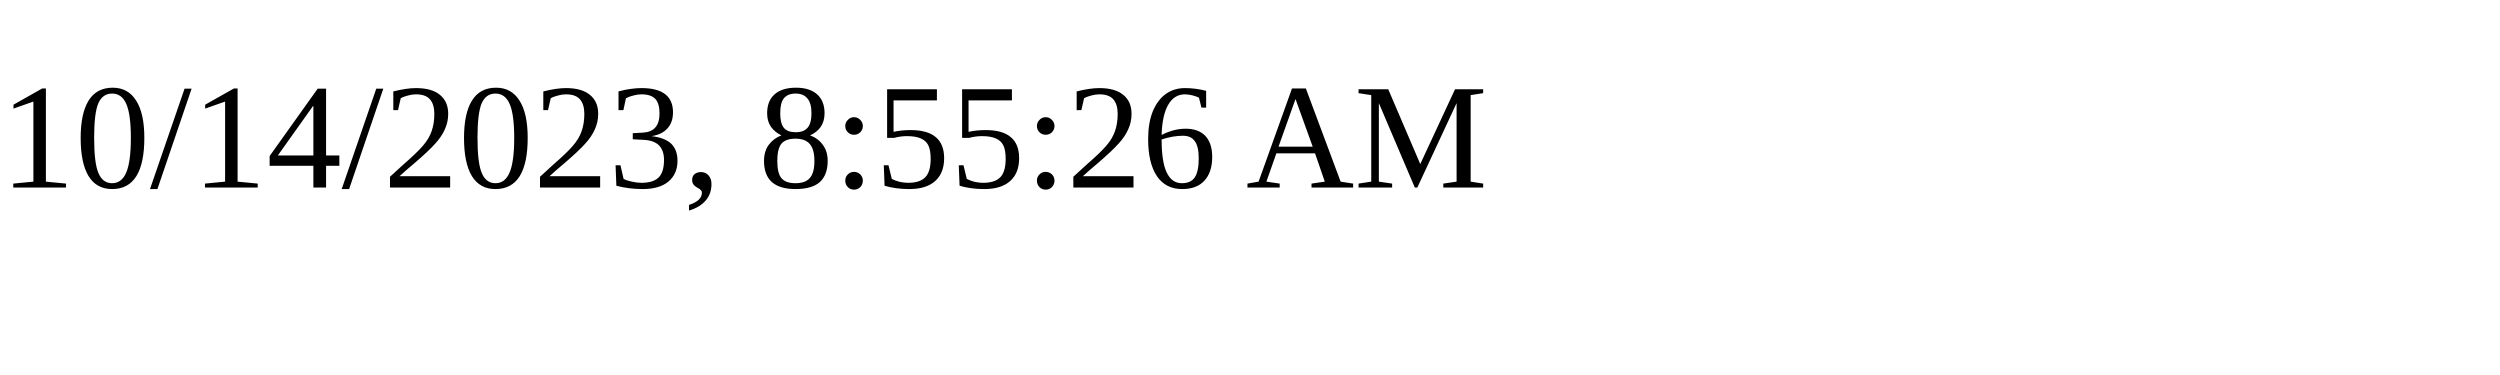
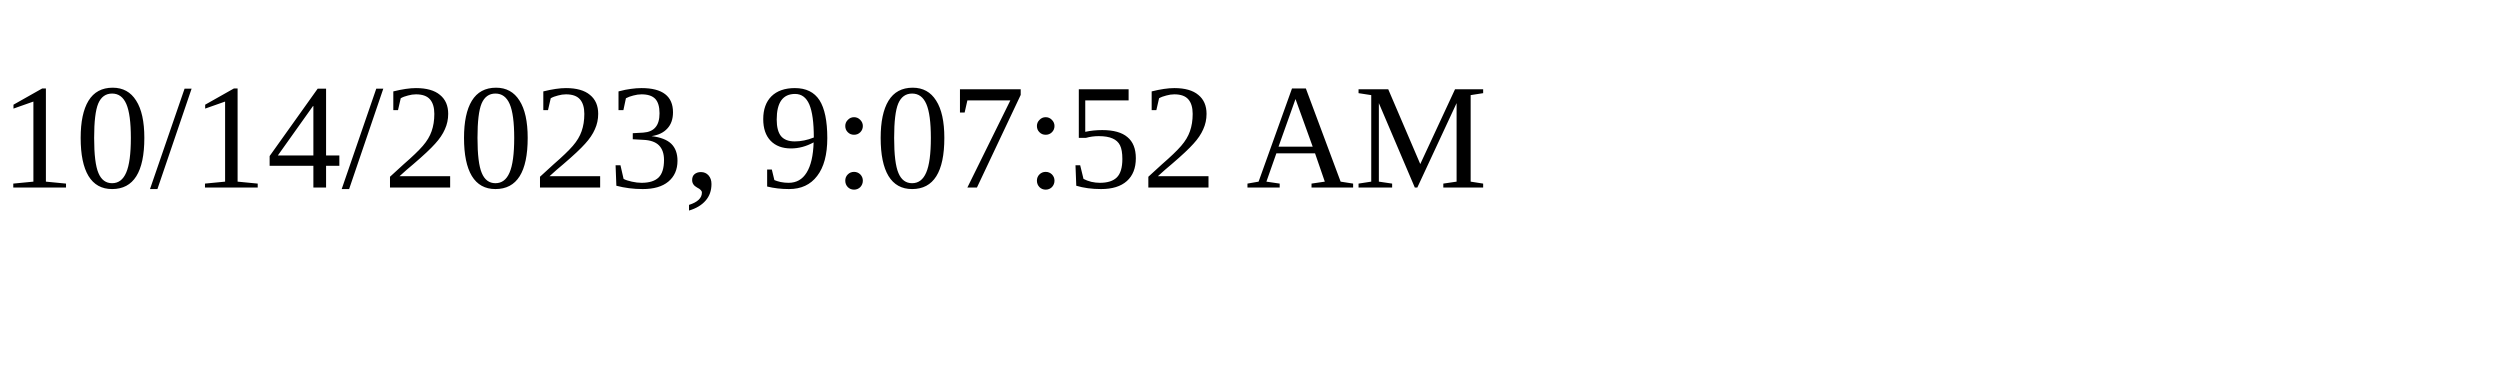
<svg xmlns="http://www.w3.org/2000/svg" height="30" width="200">
-   <text x="0" y="15">10/14/2023, 8:55:26 AM</text>
+   <text x="0" y="15">10/14/2023, 9:07:52 AM</text>
</svg>
